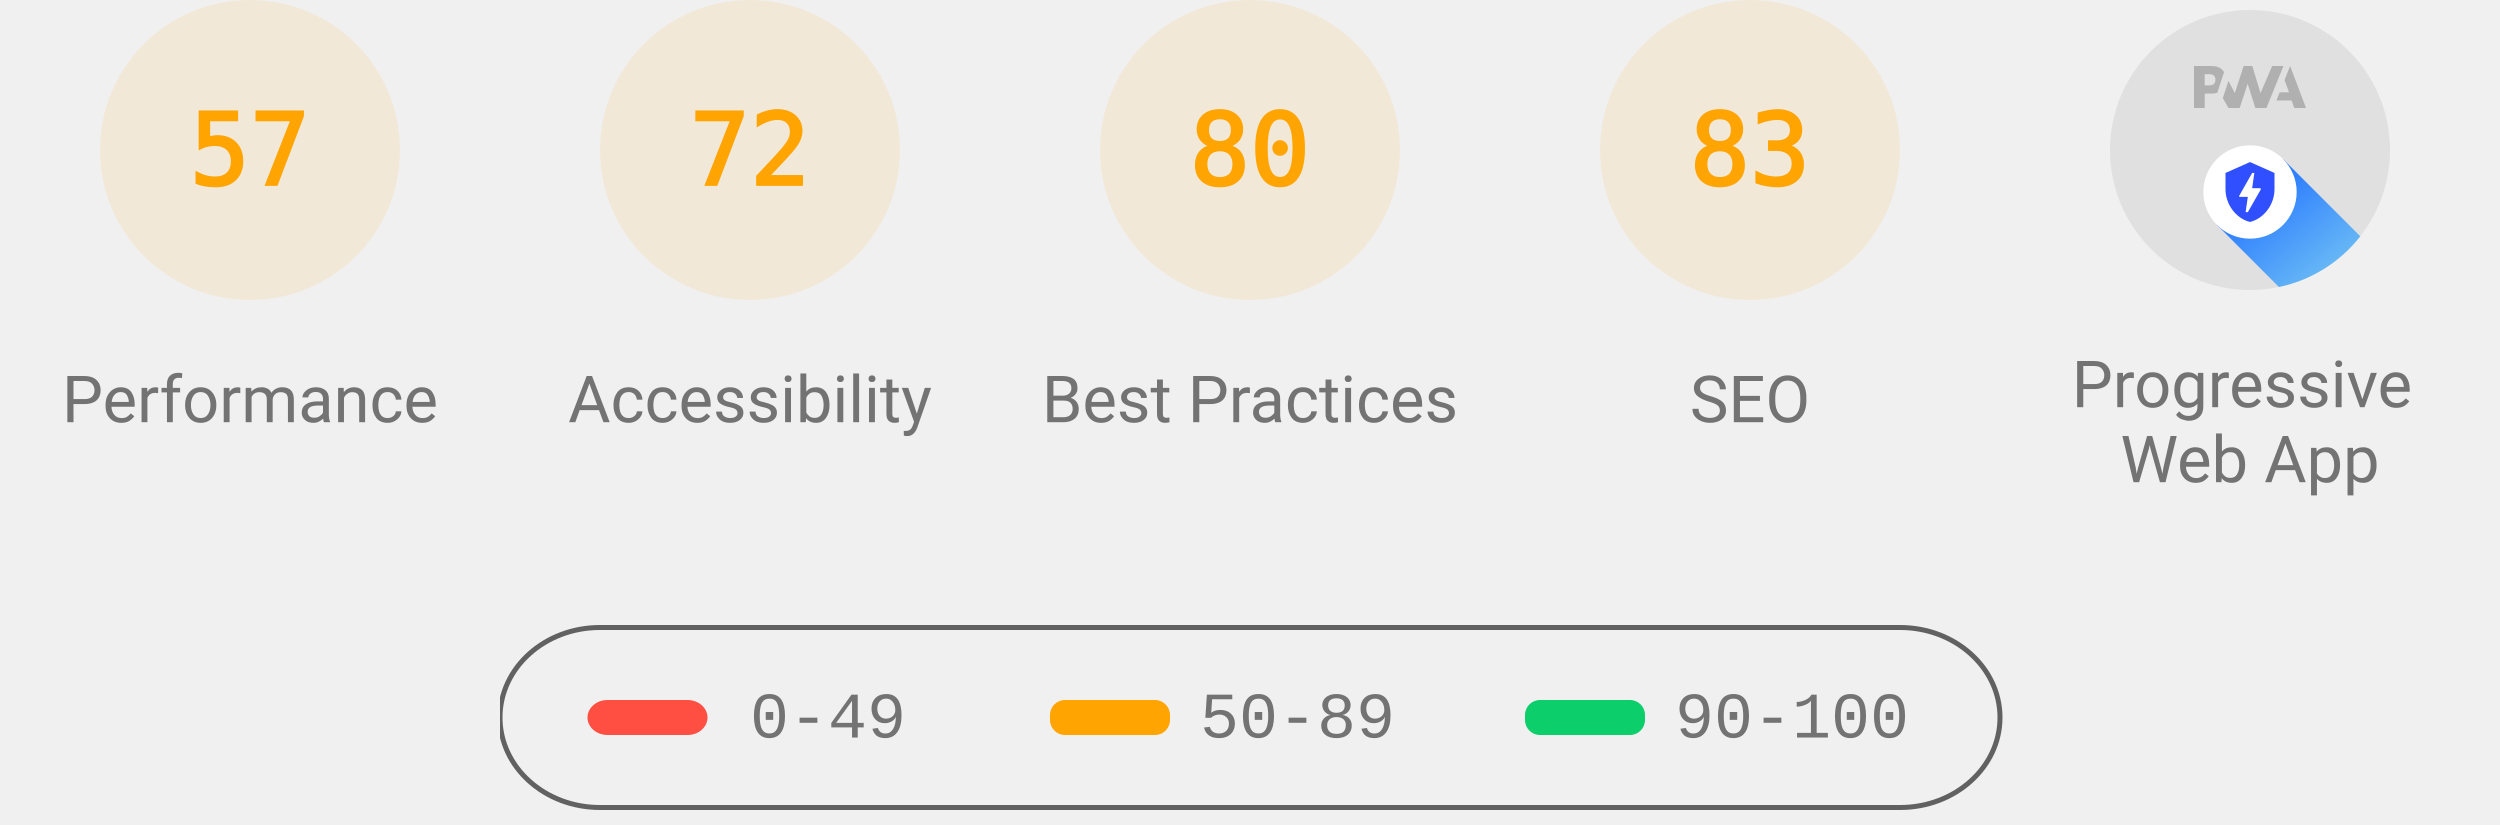
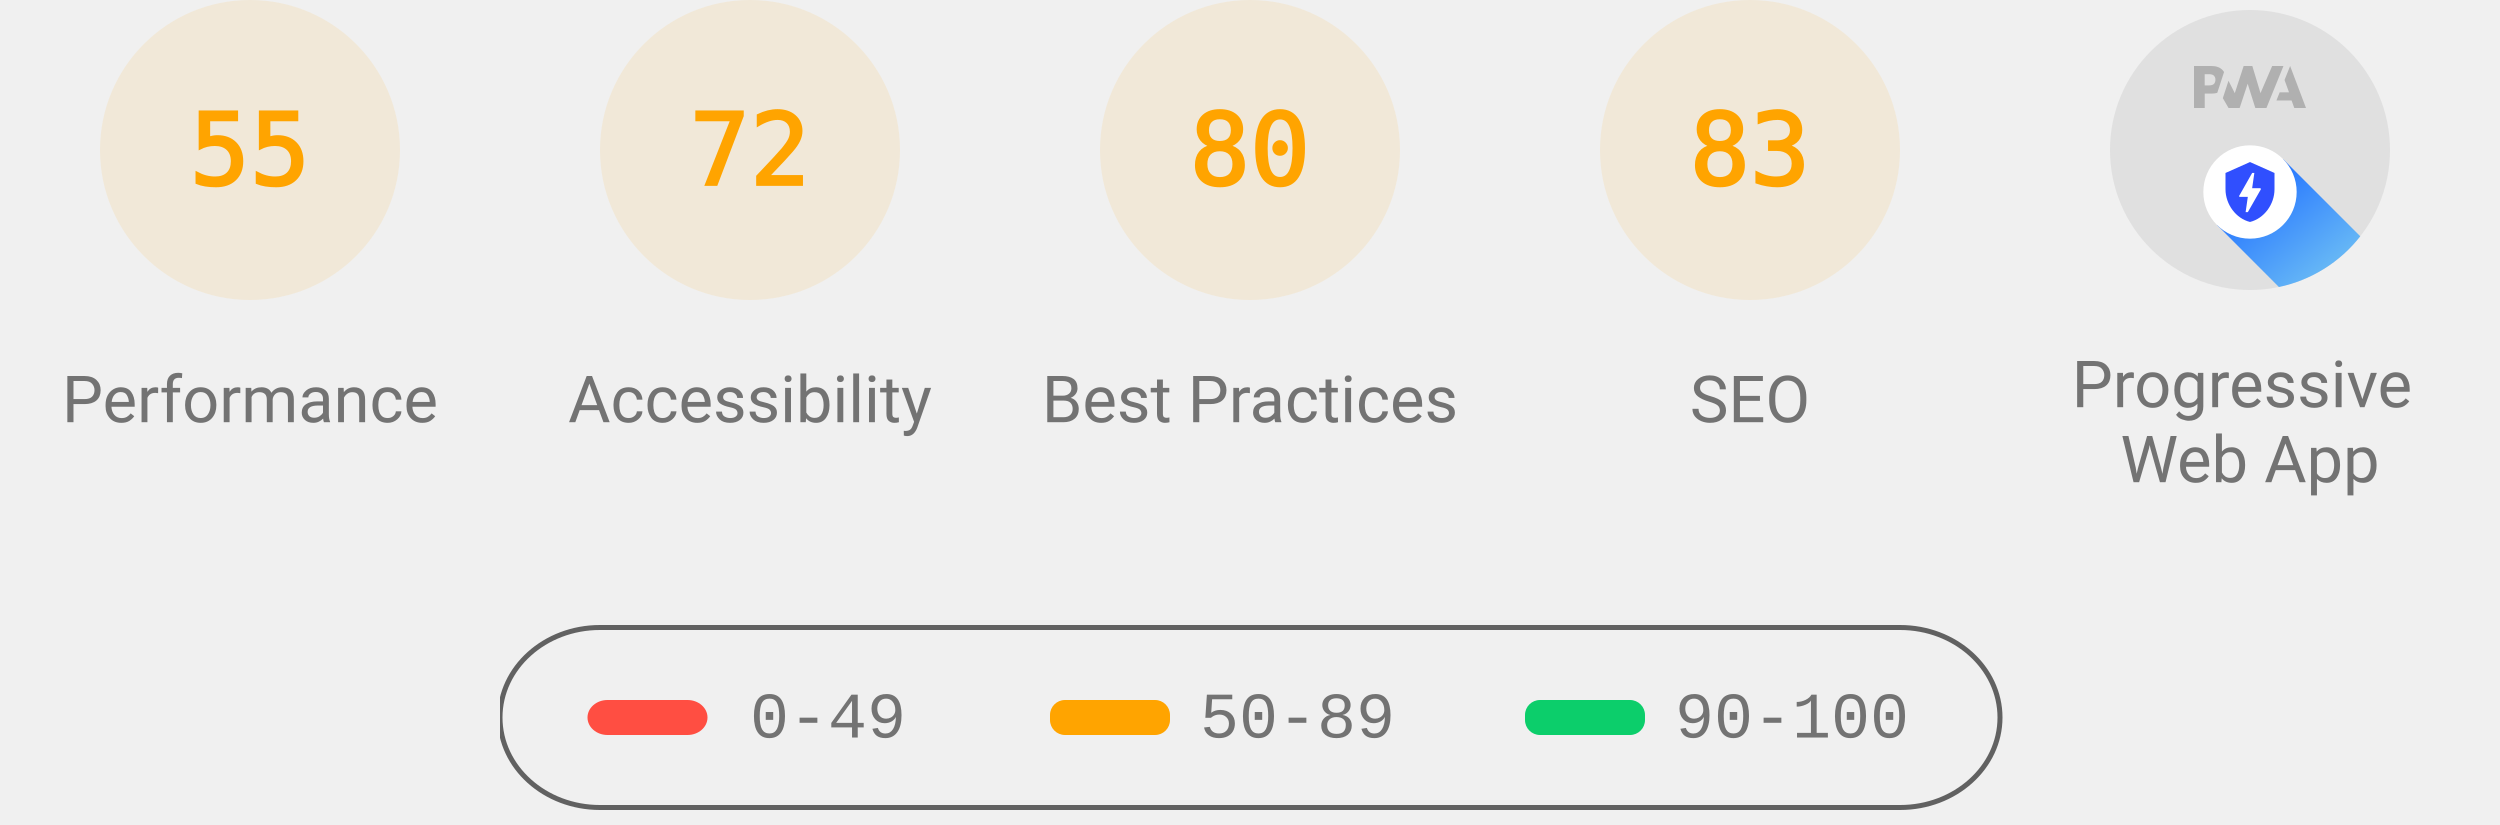
<svg xmlns="http://www.w3.org/2000/svg" class="theme--agnostic" fill="none" width="1000" height="330">
  <style>
			.gauge-base {
				opacity: 0.1
			}

			.gauge-arc {
				fill: none;
				animation-delay: 250ms;
				stroke-linecap: round;
				transform: rotate(-90deg);
				transform-origin: 100px 60px;
				animation: load-gauge 1s ease forwards
			}

			.guage-text {
				font-size: 40px;
				font-family: monospace;
				text-align: center
			}

			.guage-red {
				color: #ff4e42;
				fill: #ff4e42;
				stroke: #ff4e42
			}
			.guage-orange {
				color: #ffa400;
				fill: #ffa400;
				stroke: #ffa400
			}
			.guage-green {
				color: #0cce6b;
				fill: #0cce6b;
				stroke: #0cce6b
			}
			.theme--agnostic .guage-undefined {
				color: #5c5c5c;
				fill: #5c5c5c;
				stroke: #5c5c5c
			}
			.theme--light .guage-undefined {
				color: #1e1e1e;
				fill: #1e1e1e;
				stroke: #1e1e1e
			}
			.theme--dark .guage-undefined {
				color: #f5f5f5;
				fill: #f5f5f5;
				stroke: #f5f5f5
			}

			.guage-title {
				stroke: none;
				font-size: 26px;
				line-height: 26px;
				font-family: Roboto, Halvetica, Arial, sans-serif
			}
			.metric.guage-title {
				font-family: 'Courier New', Courier, monospace
			}
			.theme--agnostic .guage-title {
				color: #737373;
				fill: #737373
			}
			.theme--light .guage-title {
				color: #212121;
				fill: #212121
			}
			.theme--dark .guage-title {
				color: #f5f5f5;
				fill: #f5f5f5
			}

			@keyframes load-gauge {
				from {
					stroke-dasharray: 0 352.858
				}
			}
			.lh-gauge--pwa__disc {
				fill: #e0e0e0
			}
			.lh-gauge--pwa__logo {
				position: relative;
				fill: #b0b0b0
			}
			.lh-gauge--pwa__invisible {
				display: none
			}
			.lh-gauge--pwa__visible {
				display: inline
			}
			.guage-invisible {
				display: none
			}
			.lh-gauge--pwa__logo--primary-color {
				fill: #304ffe
			}
			.theme--agnostic .lh-gauge--pwa__logo--secondary-color {
				fill: #787878
			}
			.theme--light .lh-gauge--pwa__logo--secondary-color {
				fill: #3d3d3d
			}
			.theme--dark .lh-gauge--pwa__logo--secondary-color {
				fill: #d8b6b6
			}
			.theme--light #svg_2 {
				stroke: #00000022
			}
			.theme--agnostic #svg_2 {
				stroke: #616161
			}
			.theme--light #svg_2 {
				stroke: #00000022
			}
			.theme--dark #svg_2 {
				stroke: #f5f5f566
			}
		</style>
  <svg class="guage-div guage-perf guage-orange" viewBox="0 0 200 200" width="200" height="200" x="0" y="0">
    <circle class="gauge-base" r="56" cx="100" cy="60" stroke-width="8" />
-     <circle class="gauge-arc guage-arc-1" r="56" cx="100" cy="60" stroke-width="8" style="stroke-dasharray: 200.559, 351.858;" />
-     <text class="guage-text" x="100px" y="60px" alignment-baseline="central" dominant-baseline="central" text-anchor="middle">57</text>
+     <circle class="gauge-arc guage-arc-1" r="56" cx="100" cy="60" stroke-width="8" style="stroke-dasharray: 193.522, 351.858;" />
+     <text class="guage-text" x="100px" y="60px" alignment-baseline="central" dominant-baseline="central" text-anchor="middle">55</text>
    <text class="guage-title" x="100px" y="160px" alignment-baseline="central" dominant-baseline="central" text-anchor="middle">Performance</text>
  </svg>
  <svg class="guage-div guage-acc guage-orange" viewBox="0 0 200 200" width="200" height="200" x="200" y="0">
    <circle class="gauge-base" r="56" cx="100" cy="60" stroke-width="8" />
    <circle class="gauge-arc guage-arc-2" r="56" cx="100" cy="60" stroke-width="8" style="stroke-dasharray: 253.338, 351.858;" />
    <text class="guage-text" x="100px" y="60px" alignment-baseline="central" dominant-baseline="central" text-anchor="middle">72</text>
    <text class="guage-title" x="100px" y="160px" alignment-baseline="central" dominant-baseline="central" text-anchor="middle">Accessibility</text>
  </svg>
  <svg class="guage-div guage-best guage-orange" viewBox="0 0 200 200" width="200" height="200" x="400" y="0">
    <circle class="gauge-base" r="56" cx="100" cy="60" stroke-width="8" />
    <circle class="gauge-arc guage-arc-3" r="56" cx="100" cy="60" stroke-width="8" style="stroke-dasharray: 281.486, 351.858;" />
    <text class="guage-text" x="100px" y="60px" alignment-baseline="central" dominant-baseline="central" text-anchor="middle">80</text>
    <text class="guage-title" x="100px" y="160px" alignment-baseline="central" dominant-baseline="central" text-anchor="middle">Best Practices</text>
  </svg>
  <svg class="guage-div guage-seo guage-orange" viewBox="0 0 200 200" width="200" height="200" x="600" y="0">
    <circle class="gauge-base" r="56" cx="100" cy="60" stroke-width="8" />
    <circle class="gauge-arc guage-arc-4" r="56" cx="100" cy="60" stroke-width="8" style="stroke-dasharray: 292.042, 351.858;" />
    <text class="guage-text" x="100px" y="60px" alignment-baseline="central" dominant-baseline="central" text-anchor="middle">83</text>
    <text class="guage-title" x="100px" y="160px" alignment-baseline="central" dominant-baseline="central" text-anchor="middle">SEO</text>
  </svg>
  <svg class="guage-div guage-pwa " viewBox="0 0 200 200" width="200" height="200" x="800" y="0">
    <svg viewBox="0 0 60 60" width="112" height="112" x="44" y="4">
      <defs>
        <linearGradient id="lh-gauge--pwa__check-circle__gradient-0" x1="50%" y1="0%" x2="50%" y2="100%">
          <stop stop-color="#00C852" offset="0%" />
          <stop stop-color="#009688" offset="100%" />
        </linearGradient>
        <linearGradient id="lh-gauge--pwa__installable__shadow-gradient-0" x1="76.056%" x2="24.111%" y1="82.995%" y2="24.735%">
          <stop stop-color="#A5D6A7" offset="0%" />
          <stop stop-color="#80CBC4" offset="100%" />
        </linearGradient>
        <linearGradient id="lh-gauge--pwa__fast-reliable__shadow-gradient-0" x1="76.056%" y1="82.995%" x2="25.678%" y2="26.493%">
          <stop stop-color="#64B5F6" offset="0%" />
          <stop stop-color="#2979FF" offset="100%" />
        </linearGradient>
        <g id="lh-gauge--pwa__fast-reliable-badge-0">
          <circle fill="#FFFFFF" cx="10" cy="10" r="10" />
          <path fill="#304FFE" d="M10 3.58l5.25 2.34v3.5c0 3.23-2.24 6.26-5.25 7-3.01-.74-5.25-3.77-5.25-7v-3.5L10 3.58zm-.47 10.74l2.76-4.83.03-.07c.04-.08 0-.24-.22-.24h-1.64l.47-3.26h-.47l-2.7 4.77c-.02.01.05-.1-.04.05-.09.16-.1.31.18.31h1.63l-.47 3.27h.47z" />
        </g>
        <g id="lh-gauge--pwa__installable-badge-0">
          <circle fill="#FFFFFF" cx="10" cy="10" r="10" />
          <path fill="#009688" d="M10 4.167A5.835 5.835 0 0 0 4.167 10 5.835 5.835 0 0 0 10 15.833 5.835 5.835 0 0 0 15.833 10 5.835 5.835 0 0 0 10 4.167zm2.917 6.416h-2.334v2.334H9.417v-2.334H7.083V9.417h2.334V7.083h1.166v2.334h2.334v1.166z" />
        </g>
      </defs>
      <g stroke="none" fill-rule="nonzero">
        <circle class="lh-gauge--pwa__disc" cx="30" cy="30" r="30" />
        <g class="lh-gauge--pwa__logo">
          <path d="M35.66 19.39l.7-1.75h2L37.4 15 38.6 12l3.4 9h-2.51l-.58-1.61z" />
          <path d="M33.52 21l3.65-9h-2.42l-2.5 5.82L30.5 12h-1.86l-1.9 5.82-1.35-2.65-1.21 3.72L25.4 21h2.38l1.72-5.2 1.64 5.2z" />
          <path fill-rule="nonzero" d="M20.3 17.91h1.48c.45 0 .85-.05 1.2-.15l.39-1.18 1.07-3.3a2.64 2.64 0 0 0-.28-.37c-.55-.6-1.36-.91-2.42-.91H18v9h2.3V17.9zm1.96-3.84c.22.22.33.5.33.87 0 .36-.1.65-.29.87-.2.23-.59.35-1.15.35h-.86v-2.41h.87c.52 0 .89.1 1.1.32z" />
        </g>
        <rect class="lh-gauge--pwa__component lh-gauge--pwa__na-line lh-gauge--pwa__invisible" fill="#FFFFFF" x="20" y="32" width="20" height="4" rx="2" />
        <g class="lh-gauge--pwa__component lh-gauge--pwa__fast-reliable-badge lh-gauge--pwa__visible" transform="translate(20, 29)">
          <path fill="url(#lh-gauge--pwa__fast-reliable__shadow-gradient-0)" d="M33.63 19.49A30 30 0 0 1 16.2 30.36L3 17.14 17.14 3l16.49 16.49z" />
          <use href="#lh-gauge--pwa__fast-reliable-badge-0" />
        </g>
        <g class="lh-gauge--pwa__component lh-gauge--pwa__installable-badge lh-gauge--pwa__invisible" transform="translate(20, 29)">
          <path fill="url(#lh-gauge--pwa__installable__shadow-gradient-0)" d="M33.629 19.487c-4.272 5.453-10.391 9.39-17.415 10.869L3 17.142 17.142 3 33.63 19.487z" />
          <use href="#lh-gauge--pwa__installable-badge-0" />
        </g>
        <g class="lh-gauge--pwa__component lh-gauge--pwa__fast-reliable-installable-badges lh-gauge--pwa__invisible">
          <g transform="translate(8, 29)">
            <path fill="url(#lh-gauge--pwa__fast-reliable__shadow-gradient-0)" d="M16.321 30.463L3 17.143 17.142 3l22.365 22.365A29.864 29.864 0 0 1 22 31c-1.942 0-3.84-.184-5.679-.537z" />
            <use href="#lh-gauge--pwa__fast-reliable-badge-0" />
          </g>
          <g transform="translate(32, 29)">
            <path fill="url(#lh-gauge--pwa__installable__shadow-gradient-0)" d="M25.982 11.84a30.107 30.107 0 0 1-13.08 15.203L3 17.143 17.142 3l8.84 8.84z" />
            <use href="#lh-gauge--pwa__installable-badge-0" />
          </g>
        </g>
        <g class="lh-gauge--pwa__component lh-gauge--pwa__check-circle lh-gauge--pwa__invisible" transform="translate(18, 28)">
          <circle fill="#FFFFFF" cx="12" cy="12" r="12" />
          <path fill="url(#lh-gauge--pwa__check-circle__gradient-0)" d="M12 2a10 10 0 1 0 0 20 10 10 0 0 0 0-20zm-2 15l-5-5 1.41-1.41L10 14.17l7.59-7.59L19 8l-9 9z" />
        </g>
      </g>
    </svg>
    <text class="guage-title" y="160px" alignment-baseline="central" dominant-baseline="central" text-anchor="middle">
      <tspan x="100px" dy="-6px">Progressive</tspan>
      <tspan x="100px" dy="30px">Web App</tspan>
    </text>
  </svg>
  <svg width="604" height="76" x="200" y="250">
    <g>
      <rect fill="none" id="canvas_background" height="80" width="604" y="-1" x="-1" />
      <g display="none" overflow="visible" y="0" x="0" height="100%" width="100%" id="canvasGrid">
        <rect fill="url(#gridpattern)" stroke-width="0" y="0" x="0" height="100%" width="100%" />
      </g>
    </g>
    <g>
      <rect fill-opacity="0" stroke-width="2" rx="40" id="svg_2" height="72" width="600" y="1" x="0" fill="#000000" />
      <rect stroke="#000" rx="8" id="svg_3" height="14" width="48" y="30" x="35" stroke-opacity="null" stroke-width="0" fill="#ff4e42" />
      <rect stroke="#000" rx="6" id="svg_4" height="14" width="48" y="30" x="220" stroke-opacity="null" stroke-width="0" fill="#ffa400" />
      <rect stroke="#000" rx="6" id="svg_5" height="14" width="48" y="30" x="410" stroke-opacity="null" stroke-width="0" fill="#0cce6b" />
      <text class="metric guage-title" xml:space="preserve" text-anchor="start" font-size="26" id="svg_6" y="45" x="100" stroke-opacity="null" stroke-width="0" stroke="#000">0-49</text>
      <text class="metric guage-title" xml:space="preserve" text-anchor="start" font-size="26" id="svg_7" y="45" x="280" stroke-opacity="null" stroke-width="0" stroke="#000">50-89</text>
      <text class="metric guage-title" xml:space="preserve" text-anchor="start" font-size="26" id="svg_8" y="45" x="470" stroke-opacity="null" stroke-width="0" stroke="#000">90-100</text>
    </g>
  </svg>
</svg>
